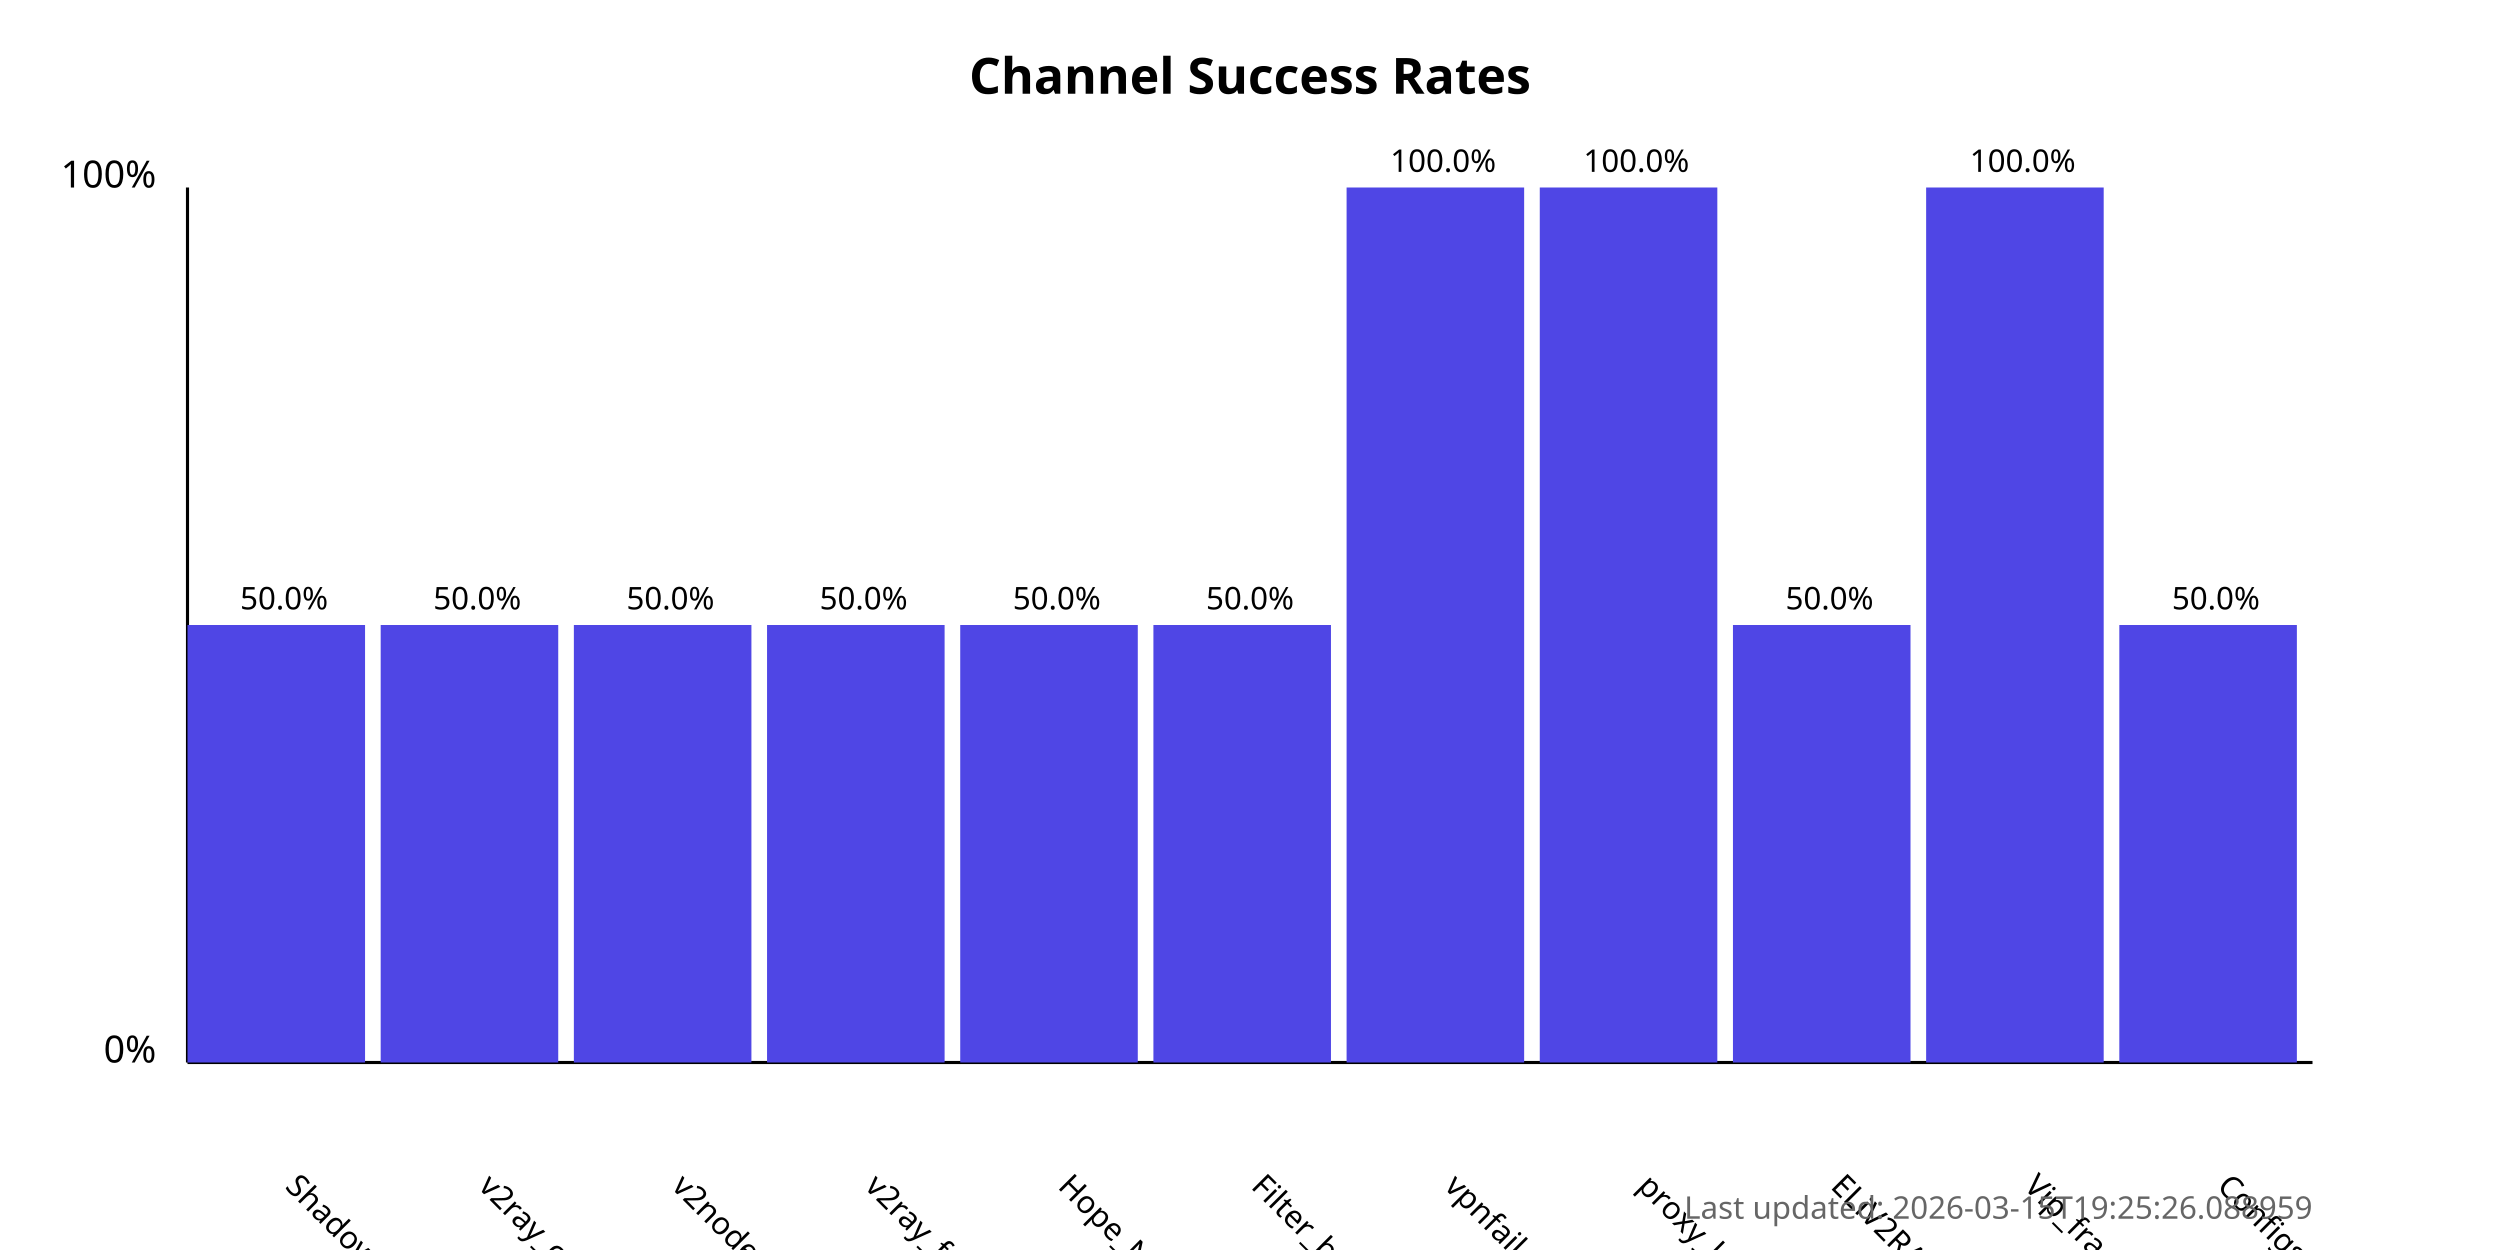
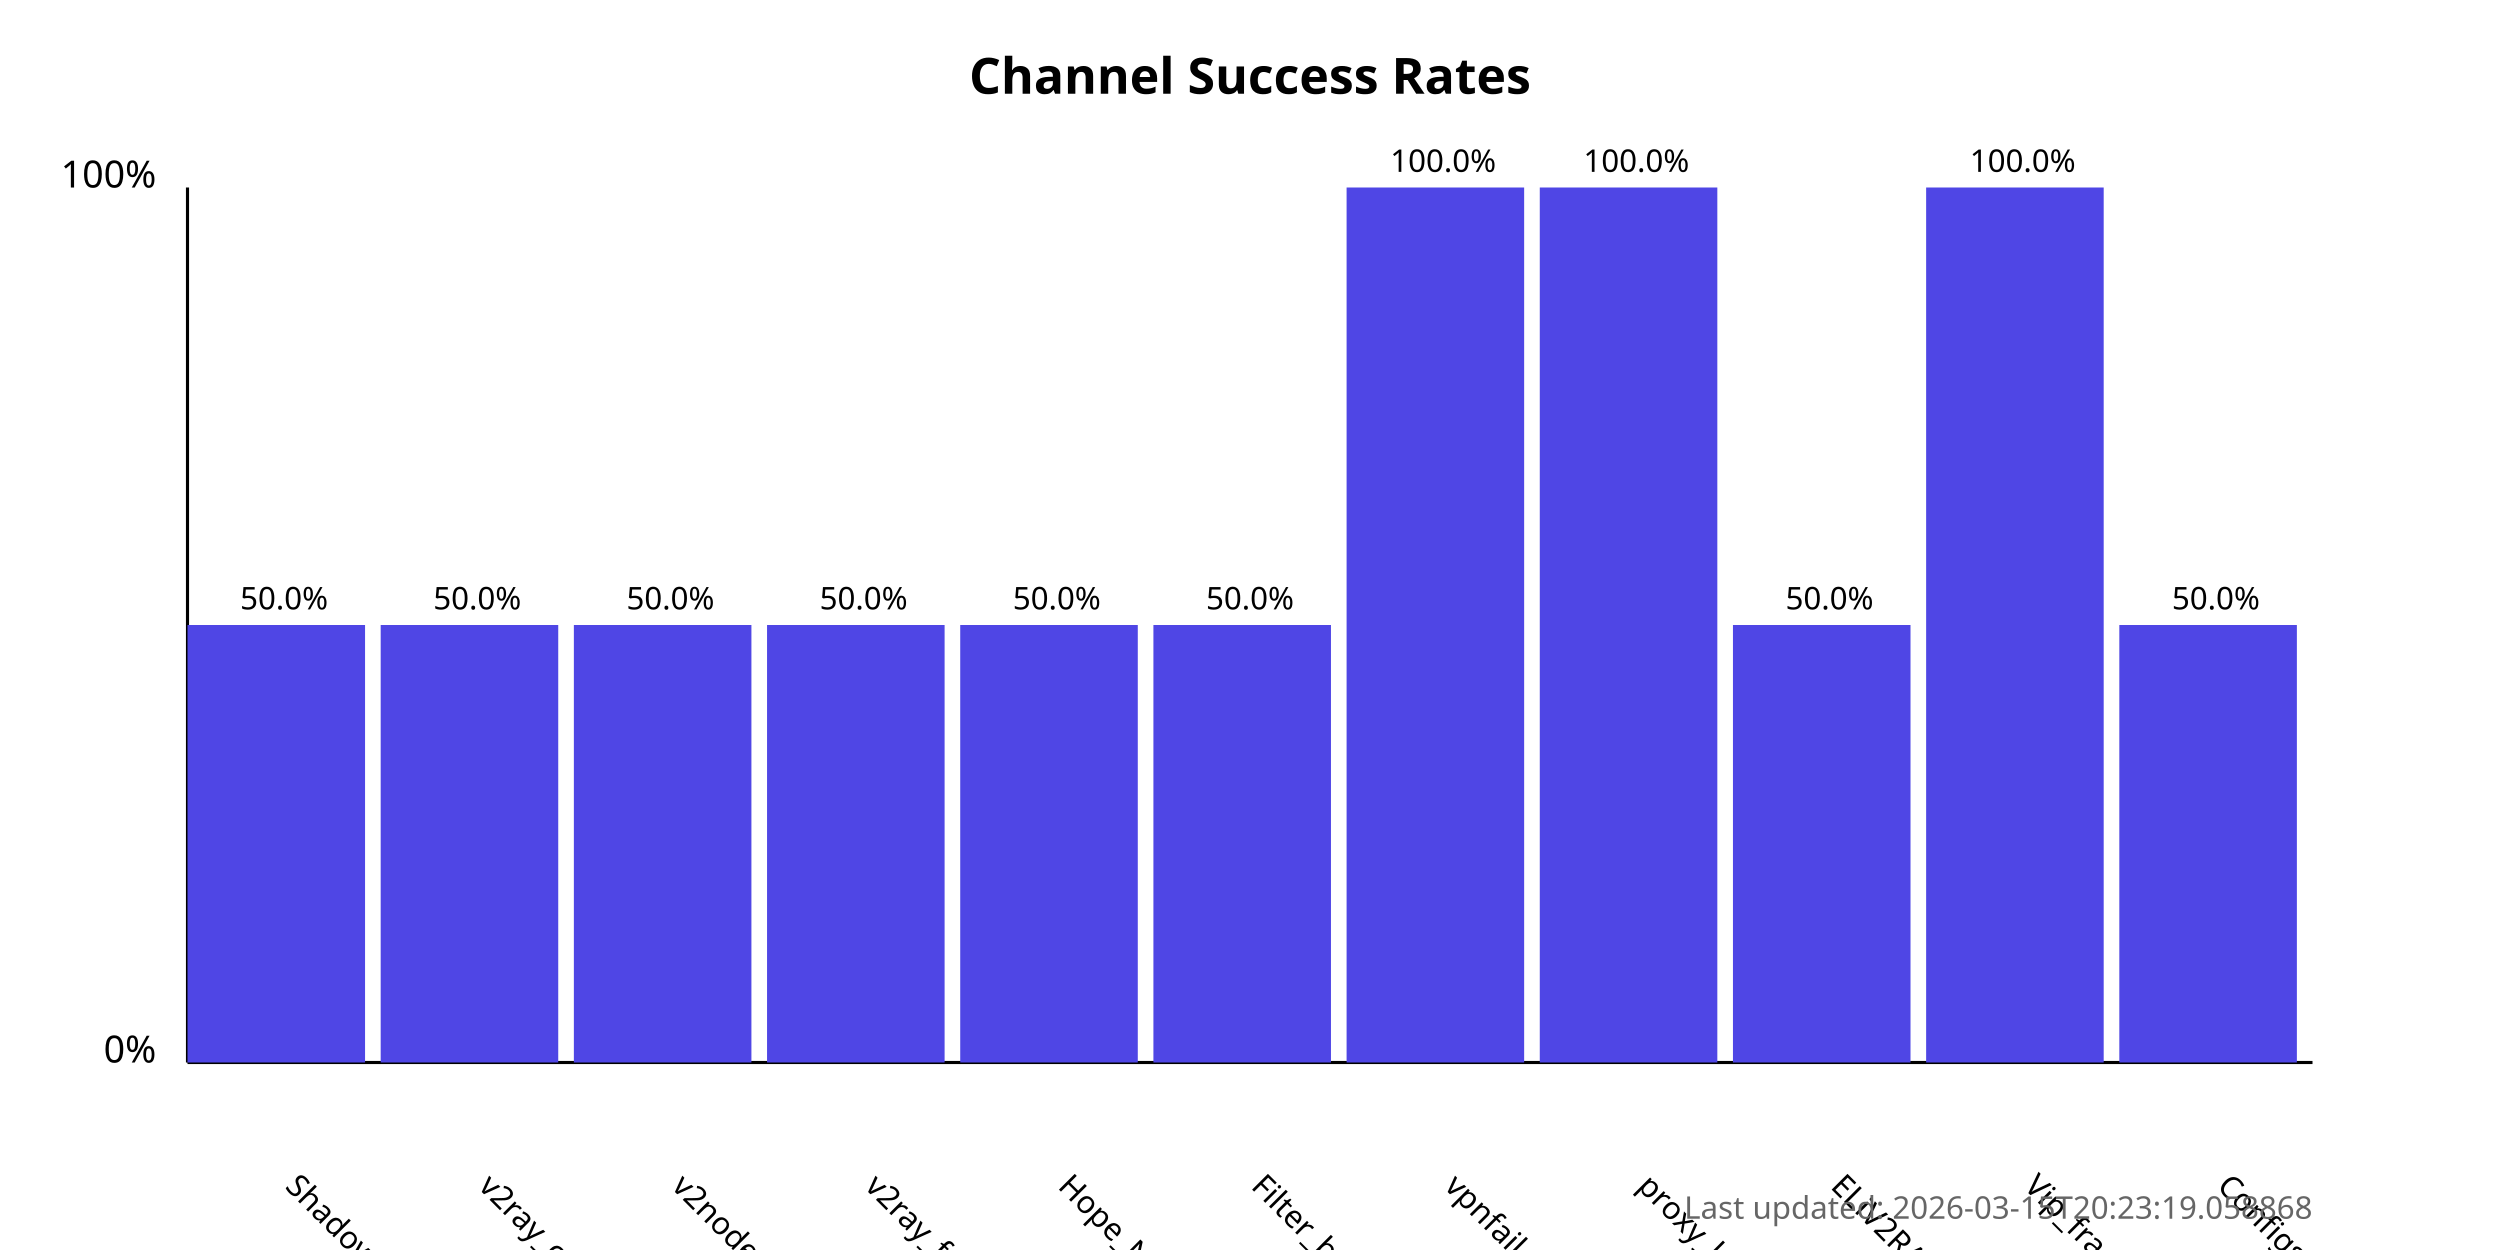
<svg xmlns="http://www.w3.org/2000/svg" width="800" height="400">
  <style>
            .chart-title { font: bold 16px sans-serif; }
            .axis-label { font: 12px sans-serif; }
            .tick-label { font: 10px sans-serif; }
            .bar { fill: #4f46e5; }
            .bar:hover { fill: #6366f1; }
            .timestamp { font: 10px sans-serif; fill: #666; }
        </style>
  <text x="400.0" y="30" text-anchor="middle" class="chart-title">
            Channel Success Rates
        </text>
  <line x1="60" y1="340" x2="60" y2="60" stroke="black" stroke-width="1" />
  <line x1="60" y1="340" x2="740" y2="340" stroke="black" stroke-width="1" />
  <text x="50" y="340" text-anchor="end" class="axis-label">0%</text>
  <text x="50" y="60" text-anchor="end" class="axis-label">100%</text>
  <g>
    <rect x="60" y="200.0" width="56.818" height="140.0" class="bar" />
    <text x="90.909" y="380" transform="rotate(45, 90.90909, 380)" text-anchor="start" class="tick-label">
                ShadowProxy66
            </text>
    <text x="90.909" y="195.0" text-anchor="middle" class="tick-label">
                50.0%
            </text>
  </g>
  <g>
    <rect x="121.818" y="200.0" width="56.818" height="140.0" class="bar" />
    <text x="152.727" y="380" transform="rotate(45, 152.7273, 380)" text-anchor="start" class="tick-label">
                v2ray_configs_pool
            </text>
    <text x="152.727" y="195.0" text-anchor="middle" class="tick-label">
                50.0%
            </text>
  </g>
  <g>
    <rect x="183.636" y="200.0" width="56.818" height="140.0" class="bar" />
    <text x="214.545" y="380" transform="rotate(45, 214.5455, 380)" text-anchor="start" class="tick-label">
                v2nodes
            </text>
    <text x="214.545" y="195.0" text-anchor="middle" class="tick-label">
                50.0%
            </text>
  </g>
  <g>
    <rect x="245.455" y="200.0" width="56.818" height="140.0" class="bar" />
    <text x="276.364" y="380" transform="rotate(45, 276.3636, 380)" text-anchor="start" class="tick-label">
                v2ray_free_conf
            </text>
    <text x="276.364" y="195.0" text-anchor="middle" class="tick-label">
                50.0%
            </text>
  </g>
  <g>
    <rect x="307.273" y="200.0" width="56.818" height="140.0" class="bar" />
    <text x="338.182" y="380" transform="rotate(45, 338.1818, 380)" text-anchor="start" class="tick-label">
                Hope_Net
            </text>
    <text x="338.182" y="195.0" text-anchor="middle" class="tick-label">
                50.0%
            </text>
  </g>
  <g>
    <rect x="369.091" y="200.0" width="56.818" height="140.0" class="bar" />
    <text x="400.0" y="380" transform="rotate(45, 400.0, 380)" text-anchor="start" class="tick-label">
                Filter_breaker
            </text>
    <text x="400.0" y="195.0" text-anchor="middle" class="tick-label">
                50.0%
            </text>
  </g>
  <g>
    <rect x="430.909" y="60.0" width="56.818" height="280.0" class="bar" />
    <text x="461.818" y="380" transform="rotate(45, 461.8182, 380)" text-anchor="start" class="tick-label">
                vpnfail_vless
            </text>
    <text x="461.818" y="55.0" text-anchor="middle" class="tick-label">
                100.0%
            </text>
  </g>
  <g>
    <rect x="492.727" y="60.0" width="56.818" height="280.0" class="bar" />
    <text x="523.636" y="380" transform="rotate(45, 523.6364, 380)" text-anchor="start" class="tick-label">
                proxy_kafee
            </text>
    <text x="523.636" y="55.0" text-anchor="middle" class="tick-label">
                100.0%
            </text>
  </g>
  <g>
    <rect x="554.545" y="200.0" width="56.818" height="140.0" class="bar" />
    <text x="585.455" y="380" transform="rotate(45, 585.4545, 380)" text-anchor="start" class="tick-label">
                ELiV2RAY
            </text>
    <text x="585.455" y="195.0" text-anchor="middle" class="tick-label">
                50.0%
            </text>
  </g>
  <g>
    <rect x="616.364" y="60.0" width="56.818" height="280.0" class="bar" />
    <text x="647.273" y="380" transform="rotate(45, 647.2727, 380)" text-anchor="start" class="tick-label">
                Vip_fragment_v2ray
            </text>
    <text x="647.273" y="55.0" text-anchor="middle" class="tick-label">
                100.0%
            </text>
  </g>
  <g>
    <rect x="678.182" y="200.0" width="56.818" height="140.0" class="bar" />
    <text x="709.091" y="380" transform="rotate(45, 709.0909, 380)" text-anchor="start" class="tick-label">
                ConfigsHubPlus
            </text>
    <text x="709.091" y="195.0" text-anchor="middle" class="tick-label">
                50.0%
            </text>
  </g>
  <text x="740" y="390" text-anchor="end" class="timestamp">
-             Last updated: 2026-03-15T19:25:26.088959
+             Last updated: 2026-03-15T20:23:19.058868
        </text>
</svg>
